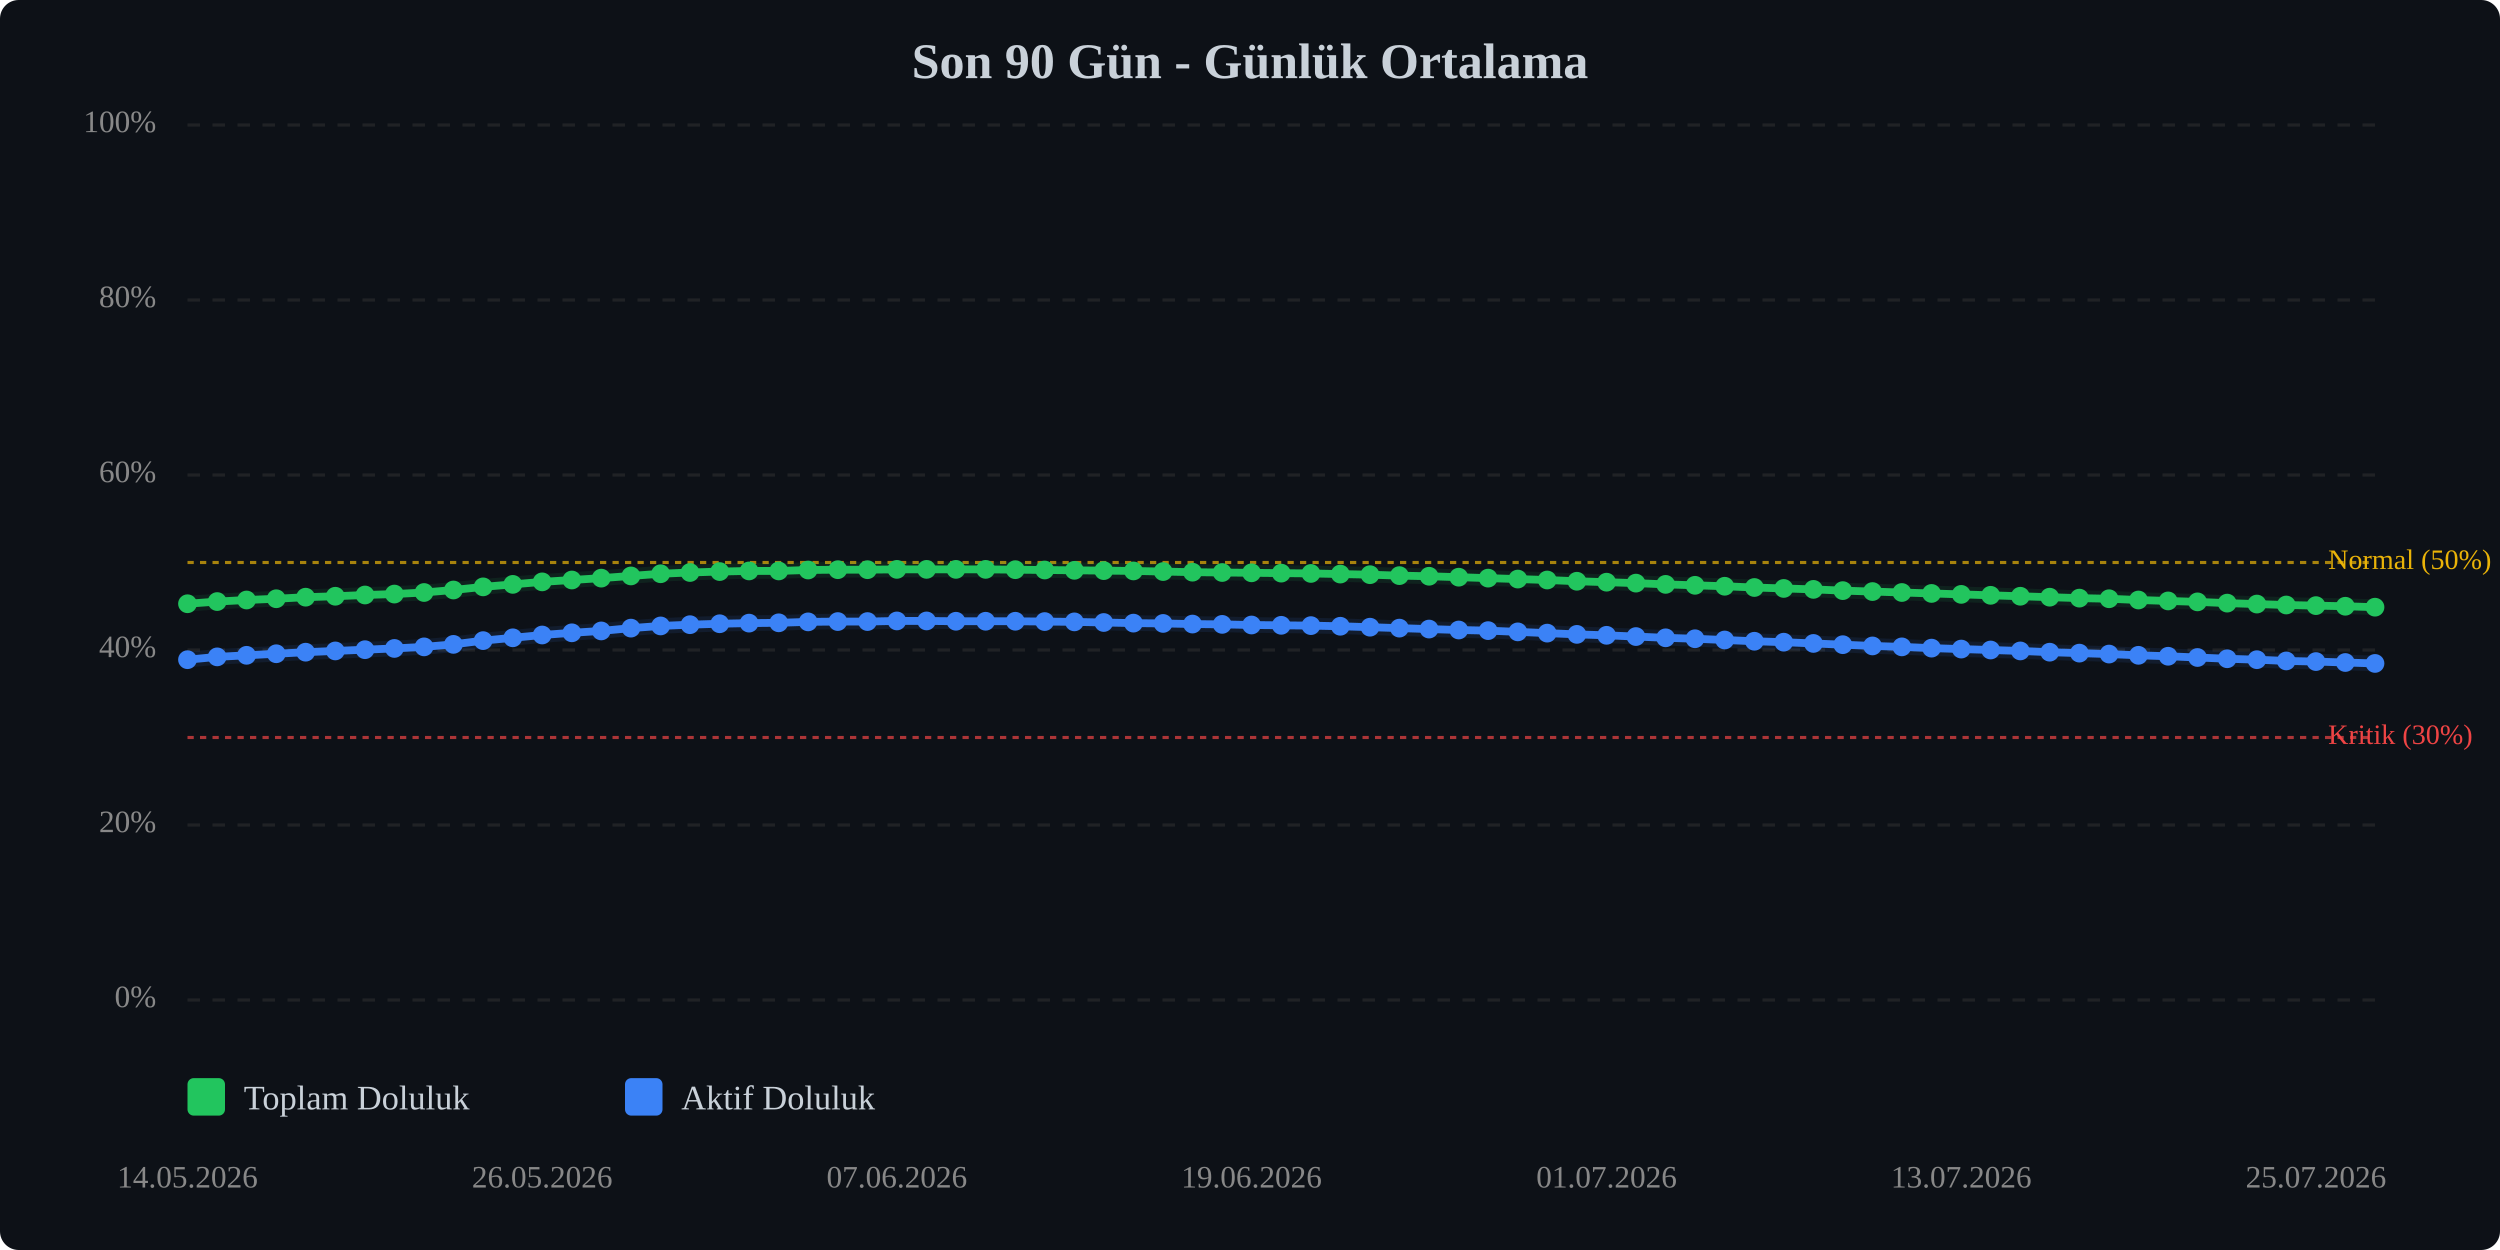
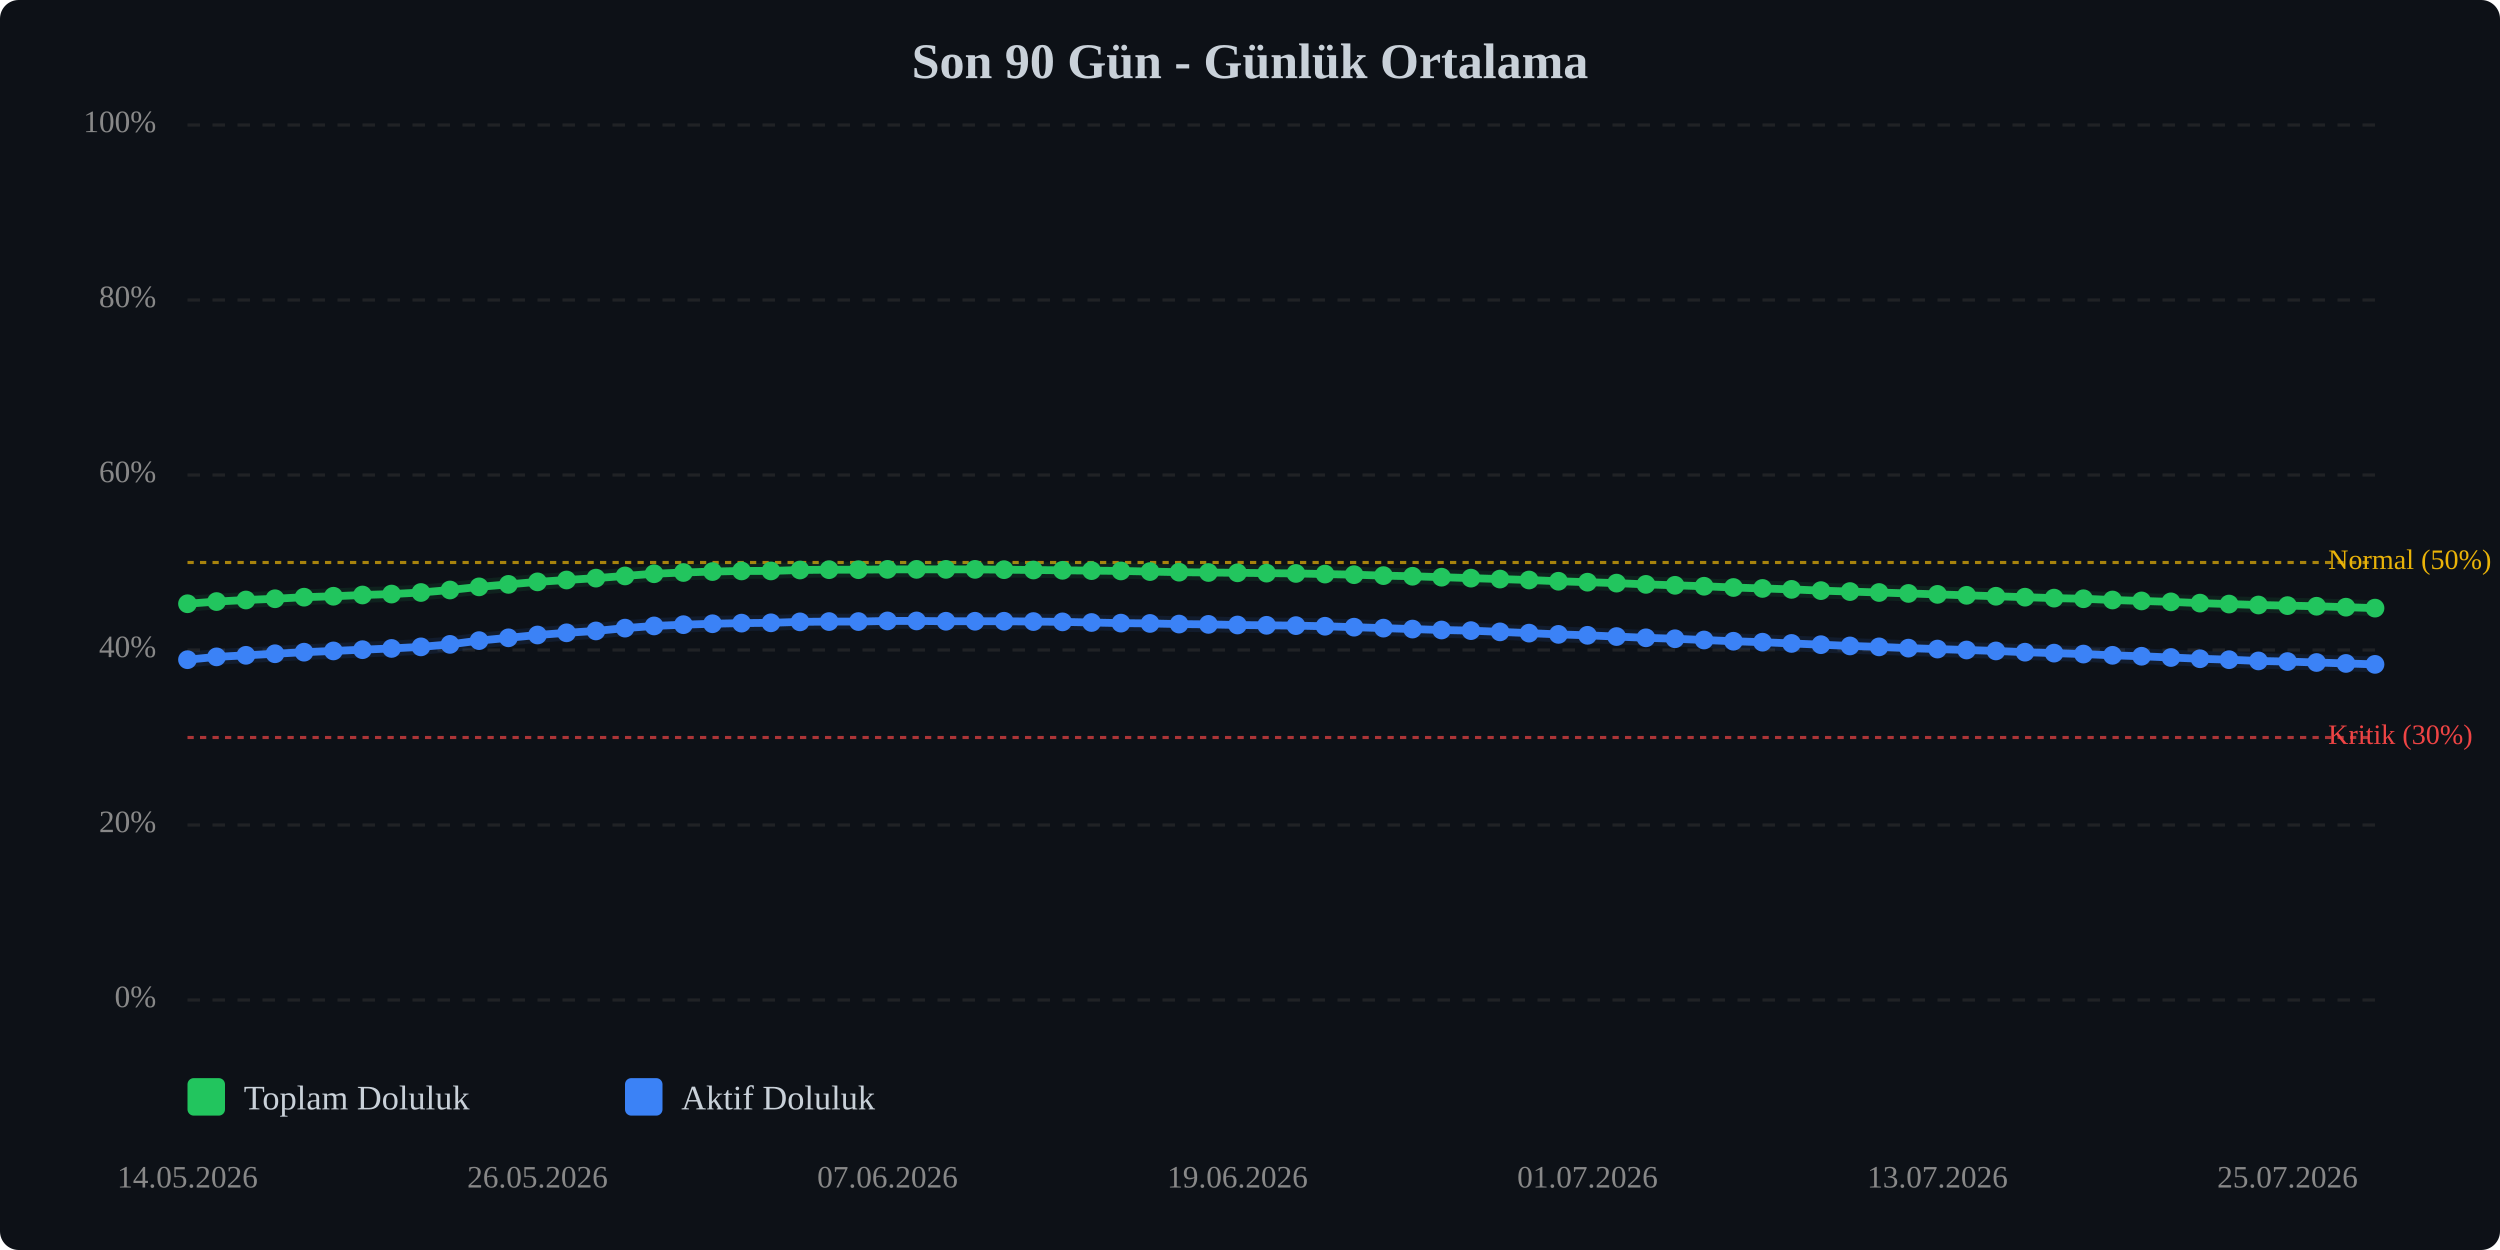
<svg xmlns="http://www.w3.org/2000/svg" viewBox="0 0 800 400" width="100%" style="max-width:800px;">
  <rect width="800" height="400" fill="#0d1117" rx="6" />
  <text x="400.0" y="25" text-anchor="middle" font-size="16" font-weight="bold" fill="#c9d1d9">Son 90 Gün - Günlük Ortalama</text>
  <line x1="60" y1="320.0" x2="760" y2="320.0" stroke="#333" stroke-width="1" stroke-dasharray="4,4" opacity="0.5" />
  <text x="50" y="320.0" text-anchor="end" dominant-baseline="middle" font-size="10" fill="#888">0%</text>
  <line x1="60" y1="264.0" x2="760" y2="264.0" stroke="#333" stroke-width="1" stroke-dasharray="4,4" opacity="0.5" />
  <text x="50" y="264.0" text-anchor="end" dominant-baseline="middle" font-size="10" fill="#888">20%</text>
  <line x1="60" y1="208.0" x2="760" y2="208.0" stroke="#333" stroke-width="1" stroke-dasharray="4,4" opacity="0.5" />
  <text x="50" y="208.0" text-anchor="end" dominant-baseline="middle" font-size="10" fill="#888">40%</text>
  <line x1="60" y1="152.0" x2="760" y2="152.0" stroke="#333" stroke-width="1" stroke-dasharray="4,4" opacity="0.5" />
  <text x="50" y="152.0" text-anchor="end" dominant-baseline="middle" font-size="10" fill="#888">60%</text>
  <line x1="60" y1="96.0" x2="760" y2="96.0" stroke="#333" stroke-width="1" stroke-dasharray="4,4" opacity="0.5" />
  <text x="50" y="96.0" text-anchor="end" dominant-baseline="middle" font-size="10" fill="#888">80%</text>
  <line x1="60" y1="40.0" x2="760" y2="40.0" stroke="#333" stroke-width="1" stroke-dasharray="4,4" opacity="0.5" />
  <text x="50" y="40.0" text-anchor="end" dominant-baseline="middle" font-size="10" fill="#888">100%</text>
  <line x1="60" y1="236.0" x2="760" y2="236.0" stroke="#ef4444" stroke-width="1" stroke-dasharray="2,2" opacity="0.7" />
  <text x="745" y="236.0" dominant-baseline="middle" font-size="9" fill="#ef4444">Kritik (30%)</text>
  <line x1="60" y1="180.0" x2="760" y2="180.0" stroke="#eab308" stroke-width="1" stroke-dasharray="2,2" opacity="0.7" />
  <text x="745" y="180.0" dominant-baseline="middle" font-size="9" fill="#eab308">Normal (50%)</text>
-   <polyline points="60.0,193.2 69.5,192.5 78.9,192.0 88.4,191.6 97.8,191.1 107.3,190.8 116.8,190.4 126.2,190.1 135.7,189.6 145.1,188.8 154.6,187.8 164.1,187.0 173.5,186.2 183.0,185.6 192.4,185.0 201.9,184.3 211.4,183.6 220.8,183.2 230.3,182.9 239.7,182.7 249.2,182.7 258.6,182.4 268.1,182.3 277.6,182.3 287.0,182.2 296.5,182.2 305.9,182.2 315.4,182.2 324.9,182.3 334.3,182.4 343.8,182.5 353.2,182.6 362.7,182.7 372.2,182.9 381.6,183.1 391.1,183.2 400.5,183.3 410.0,183.4 419.5,183.5 428.9,183.7 438.4,183.9 447.8,184.2 457.3,184.4 466.8,184.7 476.2,185.0 485.7,185.3 495.1,185.6 504.6,186.0 514.1,186.3 523.5,186.6 533.0,187.0 542.4,187.3 551.9,187.6 561.4,188.0 570.8,188.3 580.3,188.6 589.7,189.0 599.2,189.3 608.6,189.6 618.1,189.9 627.6,190.2 637.0,190.5 646.5,190.8 655.9,191.1 665.4,191.4 674.9,191.6 684.3,192.0 693.8,192.3 703.2,192.6 712.7,193.0 722.2,193.3 731.6,193.6 741.1,193.8 750.5,194.0 760.0,194.3" fill="none" stroke="#22c55e" stroke-width="2.5" stroke-linecap="round" stroke-linejoin="round" />
-   <polyline points="60.0,193.2 69.5,192.5 78.9,192.0 88.4,191.6 97.8,191.1 107.3,190.8 116.8,190.4 126.2,190.1 135.7,189.6 145.1,188.8 154.6,187.8 164.1,187.0 173.5,186.2 183.0,185.6 192.4,185.0 201.9,184.3 211.4,183.6 220.8,183.2 230.3,182.9 239.7,182.7 249.2,182.7 258.6,182.4 268.1,182.3 277.6,182.3 287.0,182.2 296.5,182.2 305.9,182.2 315.4,182.2 324.9,182.3 334.3,182.4 343.8,182.5 353.2,182.6 362.7,182.7 372.2,182.9 381.6,183.1 391.1,183.2 400.5,183.3 410.0,183.4 419.5,183.5 428.9,183.7 438.4,183.9 447.8,184.2 457.3,184.4 466.8,184.7 476.2,185.0 485.7,185.3 495.1,185.6 504.6,186.0 514.1,186.3 523.5,186.6 533.0,187.0 542.4,187.3 551.9,187.6 561.4,188.0 570.8,188.3 580.3,188.6 589.7,189.0 599.2,189.3 608.6,189.6 618.1,189.9 627.6,190.2 637.0,190.5 646.5,190.8 655.9,191.1 665.4,191.4 674.9,191.6 684.3,192.0 693.8,192.3 703.2,192.6 712.7,193.0 722.2,193.3 731.6,193.6 741.1,193.8 750.5,194.0 760.0,194.3" fill="none" stroke="#22c55e" stroke-width="5" opacity="0.1" stroke-linecap="round" stroke-linejoin="round" />
-   <polyline points="60.0,211.1 69.5,210.2 78.9,209.7 88.4,209.2 97.8,208.7 107.3,208.3 116.8,207.9 126.2,207.5 135.7,207.0 145.1,206.2 154.6,205.0 164.1,204.1 173.5,203.2 183.0,202.5 192.4,201.9 201.9,201.0 211.4,200.3 220.8,199.9 230.3,199.6 239.7,199.4 249.2,199.3 258.6,199.0 268.1,198.9 277.6,198.9 287.0,198.7 296.5,198.7 305.9,198.8 315.4,198.8 324.9,198.8 334.3,198.9 343.8,199.0 353.2,199.2 362.7,199.4 372.2,199.5 381.6,199.7 391.1,199.8 400.5,200.0 410.0,200.1 419.5,200.2 428.9,200.4 438.4,200.7 447.8,201.0 457.3,201.3 466.8,201.6 476.2,201.8 485.7,202.2 495.1,202.6 504.6,203.0 514.1,203.3 523.5,203.7 533.0,204.1 542.4,204.4 551.9,204.8 561.4,205.2 570.8,205.5 580.3,205.9 589.7,206.3 599.2,206.7 608.6,207.0 618.1,207.4 627.6,207.7 637.0,208.0 646.5,208.3 655.9,208.7 665.4,209.0 674.9,209.3 684.3,209.7 693.8,210.0 703.2,210.4 712.7,210.8 722.2,211.1 731.6,211.5 741.1,211.7 750.5,212.0 760.0,212.3" fill="none" stroke="#3b82f6" stroke-width="2.5" stroke-linecap="round" stroke-linejoin="round" />
-   <polyline points="60.0,211.1 69.5,210.2 78.9,209.7 88.4,209.2 97.8,208.7 107.3,208.3 116.8,207.9 126.2,207.5 135.7,207.0 145.1,206.2 154.6,205.0 164.1,204.1 173.5,203.2 183.0,202.5 192.4,201.9 201.9,201.0 211.4,200.3 220.8,199.9 230.3,199.6 239.7,199.4 249.2,199.3 258.6,199.0 268.1,198.9 277.6,198.9 287.0,198.7 296.5,198.7 305.9,198.8 315.4,198.8 324.9,198.8 334.3,198.9 343.8,199.0 353.2,199.2 362.7,199.4 372.2,199.5 381.6,199.7 391.1,199.8 400.5,200.0 410.0,200.1 419.5,200.2 428.9,200.4 438.4,200.7 447.8,201.0 457.3,201.3 466.8,201.6 476.2,201.8 485.7,202.2 495.1,202.6 504.6,203.0 514.1,203.3 523.5,203.7 533.0,204.1 542.4,204.4 551.9,204.8 561.4,205.2 570.8,205.5 580.3,205.9 589.7,206.3 599.2,206.7 608.6,207.0 618.1,207.4 627.6,207.7 637.0,208.0 646.5,208.3 655.9,208.7 665.4,209.0 674.9,209.3 684.3,209.7 693.8,210.0 703.2,210.4 712.7,210.8 722.2,211.1 731.6,211.5 741.1,211.7 750.5,212.0 760.0,212.3" fill="none" stroke="#3b82f6" stroke-width="5" opacity="0.1" stroke-linecap="round" stroke-linejoin="round" />
+   <polyline points="60.0,193.2 69.3,192.5 78.7,192.0 88.0,191.6 97.3,191.1 106.7,190.8 116.0,190.4 125.3,190.1 134.7,189.6 144.0,188.8 153.3,187.8 162.7,187.0 172.0,186.2 181.3,185.6 190.7,185.0 200.0,184.3 209.3,183.6 218.7,183.2 228.0,182.9 237.3,182.7 246.7,182.7 256.0,182.4 265.3,182.3 274.7,182.3 284.0,182.2 293.3,182.2 302.7,182.2 312.0,182.2 321.3,182.3 330.7,182.4 340.0,182.5 349.3,182.6 358.7,182.7 368.0,182.9 377.3,183.1 386.7,183.2 396.0,183.3 405.3,183.4 414.7,183.5 424.0,183.7 433.3,183.9 442.7,184.2 452.0,184.4 461.3,184.7 470.7,185.0 480.0,185.3 489.3,185.6 498.7,186.0 508.0,186.3 517.3,186.6 526.7,187.0 536.0,187.3 545.3,187.6 554.7,188.0 564.0,188.3 573.3,188.6 582.7,189.0 592.0,189.3 601.3,189.6 610.7,189.9 620.0,190.2 629.3,190.5 638.7,190.8 648.0,191.1 657.3,191.4 666.7,191.6 676.0,192.0 685.3,192.3 694.7,192.6 704.0,193.0 713.3,193.3 722.7,193.6 732.0,193.8 741.3,194.0 750.7,194.3 760.0,194.6" fill="none" stroke="#22c55e" stroke-width="2.5" stroke-linecap="round" stroke-linejoin="round" />
+   <polyline points="60.0,193.2 69.3,192.5 78.7,192.0 88.0,191.6 97.3,191.1 106.7,190.8 116.0,190.4 125.3,190.1 134.7,189.6 144.0,188.8 153.3,187.8 162.7,187.0 172.0,186.2 181.3,185.6 190.7,185.0 200.0,184.3 209.3,183.6 218.7,183.2 228.0,182.9 237.3,182.7 246.7,182.7 256.0,182.4 265.3,182.3 274.7,182.3 284.0,182.2 293.3,182.2 302.7,182.2 312.0,182.2 321.3,182.3 330.7,182.4 340.0,182.5 349.3,182.6 358.7,182.7 368.0,182.9 377.3,183.1 386.7,183.2 396.0,183.3 405.3,183.4 414.7,183.5 424.0,183.7 433.3,183.9 442.7,184.2 452.0,184.4 461.3,184.7 470.7,185.0 480.0,185.3 489.3,185.6 498.7,186.0 508.0,186.3 517.3,186.6 526.7,187.0 536.0,187.3 545.3,187.6 554.7,188.0 564.0,188.3 573.3,188.6 582.7,189.0 592.0,189.3 601.3,189.6 610.7,189.9 620.0,190.2 629.3,190.5 638.7,190.8 648.0,191.1 657.3,191.4 666.7,191.6 676.0,192.0 685.3,192.3 694.7,192.6 704.0,193.0 713.3,193.3 722.7,193.6 732.0,193.8 741.3,194.0 750.7,194.3 760.0,194.6" fill="none" stroke="#22c55e" stroke-width="5" opacity="0.1" stroke-linecap="round" stroke-linejoin="round" />
+   <polyline points="60.0,211.1 69.3,210.2 78.7,209.7 88.0,209.2 97.3,208.7 106.7,208.3 116.0,207.9 125.3,207.5 134.7,207.0 144.0,206.2 153.3,205.0 162.7,204.1 172.0,203.2 181.3,202.5 190.7,201.9 200.0,201.0 209.3,200.3 218.7,199.9 228.0,199.6 237.3,199.4 246.7,199.3 256.0,199.0 265.3,198.9 274.7,198.9 284.0,198.7 293.3,198.7 302.7,198.8 312.0,198.8 321.3,198.8 330.7,198.9 340.0,199.0 349.3,199.2 358.7,199.4 368.0,199.5 377.3,199.7 386.7,199.8 396.0,200.0 405.3,200.1 414.7,200.2 424.0,200.4 433.3,200.7 442.7,201.0 452.0,201.3 461.3,201.6 470.7,201.8 480.0,202.2 489.3,202.6 498.7,203.0 508.0,203.3 517.3,203.7 526.7,204.1 536.0,204.4 545.3,204.8 554.7,205.2 564.0,205.5 573.3,205.9 582.7,206.3 592.0,206.7 601.3,207.0 610.7,207.4 620.0,207.7 629.3,208.0 638.7,208.3 648.0,208.7 657.3,209.0 666.7,209.3 676.0,209.7 685.3,210.0 694.7,210.4 704.0,210.8 713.3,211.1 722.7,211.5 732.0,211.7 741.3,212.0 750.7,212.3 760.0,212.6" fill="none" stroke="#3b82f6" stroke-width="2.5" stroke-linecap="round" stroke-linejoin="round" />
+   <polyline points="60.0,211.1 69.3,210.2 78.7,209.7 88.0,209.2 97.3,208.7 106.7,208.3 116.0,207.9 125.3,207.5 134.7,207.0 144.0,206.2 153.3,205.0 162.7,204.1 172.0,203.2 181.3,202.5 190.7,201.9 200.0,201.0 209.3,200.3 218.7,199.9 228.0,199.6 237.3,199.4 246.7,199.3 256.0,199.0 265.3,198.9 274.7,198.9 284.0,198.7 293.3,198.7 302.7,198.8 312.0,198.8 321.3,198.8 330.7,198.9 340.0,199.0 349.3,199.2 358.7,199.4 368.0,199.5 377.3,199.7 386.7,199.8 396.0,200.0 405.3,200.1 414.7,200.2 424.0,200.4 433.3,200.7 442.7,201.0 452.0,201.3 461.3,201.6 470.7,201.8 480.0,202.2 489.3,202.6 498.7,203.0 508.0,203.3 517.3,203.7 526.7,204.1 536.0,204.4 545.3,204.8 554.7,205.2 564.0,205.5 573.3,205.9 582.7,206.3 592.0,206.7 601.3,207.0 610.7,207.4 620.0,207.7 629.3,208.0 638.7,208.3 648.0,208.7 657.3,209.0 666.7,209.3 676.0,209.7 685.3,210.0 694.7,210.4 704.0,210.8 713.3,211.1 722.7,211.5 732.0,211.7 741.3,212.0 750.7,212.3 760.0,212.6" fill="none" stroke="#3b82f6" stroke-width="5" opacity="0.1" stroke-linecap="round" stroke-linejoin="round" />
  <circle cx="60.0" cy="193.2" r="3" fill="#22c55e" />
-   <circle cx="69.5" cy="192.5" r="3" fill="#22c55e" />
-   <circle cx="78.9" cy="192.0" r="3" fill="#22c55e" />
-   <circle cx="88.4" cy="191.6" r="3" fill="#22c55e" />
-   <circle cx="97.8" cy="191.1" r="3" fill="#22c55e" />
-   <circle cx="107.3" cy="190.8" r="3" fill="#22c55e" />
-   <circle cx="116.8" cy="190.4" r="3" fill="#22c55e" />
-   <circle cx="126.2" cy="190.1" r="3" fill="#22c55e" />
-   <circle cx="135.7" cy="189.6" r="3" fill="#22c55e" />
-   <circle cx="145.1" cy="188.8" r="3" fill="#22c55e" />
-   <circle cx="154.6" cy="187.8" r="3" fill="#22c55e" />
-   <circle cx="164.1" cy="187.0" r="3" fill="#22c55e" />
-   <circle cx="173.5" cy="186.2" r="3" fill="#22c55e" />
-   <circle cx="183.0" cy="185.6" r="3" fill="#22c55e" />
-   <circle cx="192.4" cy="185.0" r="3" fill="#22c55e" />
-   <circle cx="201.9" cy="184.3" r="3" fill="#22c55e" />
-   <circle cx="211.4" cy="183.6" r="3" fill="#22c55e" />
-   <circle cx="220.8" cy="183.2" r="3" fill="#22c55e" />
-   <circle cx="230.3" cy="182.9" r="3" fill="#22c55e" />
-   <circle cx="239.7" cy="182.7" r="3" fill="#22c55e" />
-   <circle cx="249.2" cy="182.7" r="3" fill="#22c55e" />
-   <circle cx="258.6" cy="182.4" r="3" fill="#22c55e" />
-   <circle cx="268.1" cy="182.3" r="3" fill="#22c55e" />
-   <circle cx="277.6" cy="182.3" r="3" fill="#22c55e" />
-   <circle cx="287.0" cy="182.2" r="3" fill="#22c55e" />
-   <circle cx="296.5" cy="182.2" r="3" fill="#22c55e" />
-   <circle cx="305.9" cy="182.2" r="3" fill="#22c55e" />
-   <circle cx="315.4" cy="182.2" r="3" fill="#22c55e" />
-   <circle cx="324.9" cy="182.3" r="3" fill="#22c55e" />
-   <circle cx="334.3" cy="182.4" r="3" fill="#22c55e" />
-   <circle cx="343.8" cy="182.5" r="3" fill="#22c55e" />
-   <circle cx="353.2" cy="182.6" r="3" fill="#22c55e" />
-   <circle cx="362.7" cy="182.7" r="3" fill="#22c55e" />
-   <circle cx="372.2" cy="182.9" r="3" fill="#22c55e" />
-   <circle cx="381.6" cy="183.1" r="3" fill="#22c55e" />
-   <circle cx="391.1" cy="183.2" r="3" fill="#22c55e" />
-   <circle cx="400.5" cy="183.3" r="3" fill="#22c55e" />
-   <circle cx="410.0" cy="183.4" r="3" fill="#22c55e" />
-   <circle cx="419.5" cy="183.5" r="3" fill="#22c55e" />
-   <circle cx="428.9" cy="183.7" r="3" fill="#22c55e" />
-   <circle cx="438.4" cy="183.9" r="3" fill="#22c55e" />
-   <circle cx="447.8" cy="184.2" r="3" fill="#22c55e" />
-   <circle cx="457.3" cy="184.4" r="3" fill="#22c55e" />
-   <circle cx="466.8" cy="184.7" r="3" fill="#22c55e" />
-   <circle cx="476.2" cy="185.0" r="3" fill="#22c55e" />
-   <circle cx="485.7" cy="185.3" r="3" fill="#22c55e" />
-   <circle cx="495.1" cy="185.6" r="3" fill="#22c55e" />
-   <circle cx="504.6" cy="186.0" r="3" fill="#22c55e" />
-   <circle cx="514.1" cy="186.3" r="3" fill="#22c55e" />
-   <circle cx="523.5" cy="186.6" r="3" fill="#22c55e" />
-   <circle cx="533.0" cy="187.0" r="3" fill="#22c55e" />
-   <circle cx="542.4" cy="187.3" r="3" fill="#22c55e" />
-   <circle cx="551.9" cy="187.6" r="3" fill="#22c55e" />
-   <circle cx="561.4" cy="188.0" r="3" fill="#22c55e" />
-   <circle cx="570.8" cy="188.3" r="3" fill="#22c55e" />
-   <circle cx="580.3" cy="188.6" r="3" fill="#22c55e" />
-   <circle cx="589.7" cy="189.0" r="3" fill="#22c55e" />
-   <circle cx="599.2" cy="189.3" r="3" fill="#22c55e" />
-   <circle cx="608.6" cy="189.6" r="3" fill="#22c55e" />
-   <circle cx="618.1" cy="189.9" r="3" fill="#22c55e" />
-   <circle cx="627.6" cy="190.2" r="3" fill="#22c55e" />
-   <circle cx="637.0" cy="190.5" r="3" fill="#22c55e" />
-   <circle cx="646.5" cy="190.8" r="3" fill="#22c55e" />
-   <circle cx="655.9" cy="191.1" r="3" fill="#22c55e" />
-   <circle cx="665.4" cy="191.4" r="3" fill="#22c55e" />
-   <circle cx="674.9" cy="191.6" r="3" fill="#22c55e" />
-   <circle cx="684.3" cy="192.0" r="3" fill="#22c55e" />
-   <circle cx="693.8" cy="192.3" r="3" fill="#22c55e" />
-   <circle cx="703.2" cy="192.6" r="3" fill="#22c55e" />
-   <circle cx="712.7" cy="193.0" r="3" fill="#22c55e" />
-   <circle cx="722.2" cy="193.3" r="3" fill="#22c55e" />
-   <circle cx="731.6" cy="193.6" r="3" fill="#22c55e" />
-   <circle cx="741.1" cy="193.8" r="3" fill="#22c55e" />
-   <circle cx="750.5" cy="194.0" r="3" fill="#22c55e" />
-   <circle cx="760.0" cy="194.3" r="3" fill="#22c55e" />
+   <circle cx="69.3" cy="192.5" r="3" fill="#22c55e" />
+   <circle cx="78.7" cy="192.0" r="3" fill="#22c55e" />
+   <circle cx="88.0" cy="191.6" r="3" fill="#22c55e" />
+   <circle cx="97.3" cy="191.1" r="3" fill="#22c55e" />
+   <circle cx="106.7" cy="190.8" r="3" fill="#22c55e" />
+   <circle cx="116.0" cy="190.4" r="3" fill="#22c55e" />
+   <circle cx="125.3" cy="190.1" r="3" fill="#22c55e" />
+   <circle cx="134.7" cy="189.6" r="3" fill="#22c55e" />
+   <circle cx="144.0" cy="188.8" r="3" fill="#22c55e" />
+   <circle cx="153.3" cy="187.8" r="3" fill="#22c55e" />
+   <circle cx="162.7" cy="187.0" r="3" fill="#22c55e" />
+   <circle cx="172.0" cy="186.2" r="3" fill="#22c55e" />
+   <circle cx="181.3" cy="185.6" r="3" fill="#22c55e" />
+   <circle cx="190.7" cy="185.0" r="3" fill="#22c55e" />
+   <circle cx="200.0" cy="184.3" r="3" fill="#22c55e" />
+   <circle cx="209.3" cy="183.6" r="3" fill="#22c55e" />
+   <circle cx="218.7" cy="183.2" r="3" fill="#22c55e" />
+   <circle cx="228.0" cy="182.9" r="3" fill="#22c55e" />
+   <circle cx="237.3" cy="182.7" r="3" fill="#22c55e" />
+   <circle cx="246.7" cy="182.7" r="3" fill="#22c55e" />
+   <circle cx="256.0" cy="182.4" r="3" fill="#22c55e" />
+   <circle cx="265.3" cy="182.3" r="3" fill="#22c55e" />
+   <circle cx="274.7" cy="182.3" r="3" fill="#22c55e" />
+   <circle cx="284.0" cy="182.2" r="3" fill="#22c55e" />
+   <circle cx="293.3" cy="182.2" r="3" fill="#22c55e" />
+   <circle cx="302.7" cy="182.2" r="3" fill="#22c55e" />
+   <circle cx="312.0" cy="182.2" r="3" fill="#22c55e" />
+   <circle cx="321.3" cy="182.3" r="3" fill="#22c55e" />
+   <circle cx="330.7" cy="182.4" r="3" fill="#22c55e" />
+   <circle cx="340.0" cy="182.5" r="3" fill="#22c55e" />
+   <circle cx="349.3" cy="182.6" r="3" fill="#22c55e" />
+   <circle cx="358.7" cy="182.7" r="3" fill="#22c55e" />
+   <circle cx="368.0" cy="182.9" r="3" fill="#22c55e" />
+   <circle cx="377.3" cy="183.1" r="3" fill="#22c55e" />
+   <circle cx="386.7" cy="183.2" r="3" fill="#22c55e" />
+   <circle cx="396.0" cy="183.3" r="3" fill="#22c55e" />
+   <circle cx="405.3" cy="183.4" r="3" fill="#22c55e" />
+   <circle cx="414.7" cy="183.5" r="3" fill="#22c55e" />
+   <circle cx="424.0" cy="183.7" r="3" fill="#22c55e" />
+   <circle cx="433.3" cy="183.9" r="3" fill="#22c55e" />
+   <circle cx="442.7" cy="184.2" r="3" fill="#22c55e" />
+   <circle cx="452.0" cy="184.4" r="3" fill="#22c55e" />
+   <circle cx="461.3" cy="184.7" r="3" fill="#22c55e" />
+   <circle cx="470.7" cy="185.0" r="3" fill="#22c55e" />
+   <circle cx="480.0" cy="185.3" r="3" fill="#22c55e" />
+   <circle cx="489.3" cy="185.6" r="3" fill="#22c55e" />
+   <circle cx="498.7" cy="186.0" r="3" fill="#22c55e" />
+   <circle cx="508.0" cy="186.3" r="3" fill="#22c55e" />
+   <circle cx="517.3" cy="186.6" r="3" fill="#22c55e" />
+   <circle cx="526.7" cy="187.0" r="3" fill="#22c55e" />
+   <circle cx="536.0" cy="187.3" r="3" fill="#22c55e" />
+   <circle cx="545.3" cy="187.6" r="3" fill="#22c55e" />
+   <circle cx="554.7" cy="188.0" r="3" fill="#22c55e" />
+   <circle cx="564.0" cy="188.3" r="3" fill="#22c55e" />
+   <circle cx="573.3" cy="188.6" r="3" fill="#22c55e" />
+   <circle cx="582.7" cy="189.0" r="3" fill="#22c55e" />
+   <circle cx="592.0" cy="189.3" r="3" fill="#22c55e" />
+   <circle cx="601.3" cy="189.6" r="3" fill="#22c55e" />
+   <circle cx="610.7" cy="189.9" r="3" fill="#22c55e" />
+   <circle cx="620.0" cy="190.2" r="3" fill="#22c55e" />
+   <circle cx="629.3" cy="190.5" r="3" fill="#22c55e" />
+   <circle cx="638.7" cy="190.8" r="3" fill="#22c55e" />
+   <circle cx="648.0" cy="191.1" r="3" fill="#22c55e" />
+   <circle cx="657.3" cy="191.4" r="3" fill="#22c55e" />
+   <circle cx="666.7" cy="191.6" r="3" fill="#22c55e" />
+   <circle cx="676.0" cy="192.0" r="3" fill="#22c55e" />
+   <circle cx="685.3" cy="192.3" r="3" fill="#22c55e" />
+   <circle cx="694.7" cy="192.6" r="3" fill="#22c55e" />
+   <circle cx="704.0" cy="193.0" r="3" fill="#22c55e" />
+   <circle cx="713.3" cy="193.3" r="3" fill="#22c55e" />
+   <circle cx="722.7" cy="193.6" r="3" fill="#22c55e" />
+   <circle cx="732.0" cy="193.8" r="3" fill="#22c55e" />
+   <circle cx="741.3" cy="194.0" r="3" fill="#22c55e" />
+   <circle cx="750.7" cy="194.3" r="3" fill="#22c55e" />
+   <circle cx="760.0" cy="194.6" r="3" fill="#22c55e" />
  <circle cx="60.0" cy="211.1" r="3" fill="#3b82f6" />
-   <circle cx="69.5" cy="210.2" r="3" fill="#3b82f6" />
-   <circle cx="78.9" cy="209.7" r="3" fill="#3b82f6" />
-   <circle cx="88.4" cy="209.2" r="3" fill="#3b82f6" />
-   <circle cx="97.8" cy="208.7" r="3" fill="#3b82f6" />
-   <circle cx="107.3" cy="208.3" r="3" fill="#3b82f6" />
-   <circle cx="116.8" cy="207.9" r="3" fill="#3b82f6" />
-   <circle cx="126.2" cy="207.5" r="3" fill="#3b82f6" />
-   <circle cx="135.7" cy="207.0" r="3" fill="#3b82f6" />
-   <circle cx="145.1" cy="206.2" r="3" fill="#3b82f6" />
-   <circle cx="154.6" cy="205.0" r="3" fill="#3b82f6" />
-   <circle cx="164.1" cy="204.1" r="3" fill="#3b82f6" />
-   <circle cx="173.5" cy="203.2" r="3" fill="#3b82f6" />
-   <circle cx="183.0" cy="202.5" r="3" fill="#3b82f6" />
-   <circle cx="192.4" cy="201.9" r="3" fill="#3b82f6" />
-   <circle cx="201.9" cy="201.0" r="3" fill="#3b82f6" />
-   <circle cx="211.4" cy="200.3" r="3" fill="#3b82f6" />
-   <circle cx="220.8" cy="199.9" r="3" fill="#3b82f6" />
-   <circle cx="230.3" cy="199.6" r="3" fill="#3b82f6" />
-   <circle cx="239.7" cy="199.4" r="3" fill="#3b82f6" />
-   <circle cx="249.2" cy="199.3" r="3" fill="#3b82f6" />
-   <circle cx="258.6" cy="199.0" r="3" fill="#3b82f6" />
-   <circle cx="268.1" cy="198.9" r="3" fill="#3b82f6" />
-   <circle cx="277.6" cy="198.9" r="3" fill="#3b82f6" />
-   <circle cx="287.0" cy="198.7" r="3" fill="#3b82f6" />
-   <circle cx="296.5" cy="198.7" r="3" fill="#3b82f6" />
-   <circle cx="305.9" cy="198.8" r="3" fill="#3b82f6" />
-   <circle cx="315.4" cy="198.8" r="3" fill="#3b82f6" />
-   <circle cx="324.9" cy="198.8" r="3" fill="#3b82f6" />
-   <circle cx="334.3" cy="198.9" r="3" fill="#3b82f6" />
-   <circle cx="343.8" cy="199.0" r="3" fill="#3b82f6" />
-   <circle cx="353.2" cy="199.2" r="3" fill="#3b82f6" />
-   <circle cx="362.7" cy="199.4" r="3" fill="#3b82f6" />
-   <circle cx="372.2" cy="199.5" r="3" fill="#3b82f6" />
-   <circle cx="381.6" cy="199.7" r="3" fill="#3b82f6" />
-   <circle cx="391.1" cy="199.8" r="3" fill="#3b82f6" />
-   <circle cx="400.5" cy="200.0" r="3" fill="#3b82f6" />
-   <circle cx="410.0" cy="200.1" r="3" fill="#3b82f6" />
-   <circle cx="419.5" cy="200.2" r="3" fill="#3b82f6" />
-   <circle cx="428.9" cy="200.4" r="3" fill="#3b82f6" />
-   <circle cx="438.4" cy="200.7" r="3" fill="#3b82f6" />
-   <circle cx="447.8" cy="201.0" r="3" fill="#3b82f6" />
-   <circle cx="457.3" cy="201.3" r="3" fill="#3b82f6" />
-   <circle cx="466.8" cy="201.6" r="3" fill="#3b82f6" />
-   <circle cx="476.2" cy="201.8" r="3" fill="#3b82f6" />
-   <circle cx="485.7" cy="202.2" r="3" fill="#3b82f6" />
-   <circle cx="495.1" cy="202.6" r="3" fill="#3b82f6" />
-   <circle cx="504.6" cy="203.0" r="3" fill="#3b82f6" />
-   <circle cx="514.1" cy="203.3" r="3" fill="#3b82f6" />
-   <circle cx="523.5" cy="203.7" r="3" fill="#3b82f6" />
-   <circle cx="533.0" cy="204.1" r="3" fill="#3b82f6" />
-   <circle cx="542.4" cy="204.4" r="3" fill="#3b82f6" />
-   <circle cx="551.9" cy="204.8" r="3" fill="#3b82f6" />
-   <circle cx="561.4" cy="205.2" r="3" fill="#3b82f6" />
-   <circle cx="570.8" cy="205.5" r="3" fill="#3b82f6" />
-   <circle cx="580.3" cy="205.9" r="3" fill="#3b82f6" />
-   <circle cx="589.7" cy="206.3" r="3" fill="#3b82f6" />
-   <circle cx="599.2" cy="206.7" r="3" fill="#3b82f6" />
-   <circle cx="608.6" cy="207.0" r="3" fill="#3b82f6" />
-   <circle cx="618.1" cy="207.4" r="3" fill="#3b82f6" />
-   <circle cx="627.6" cy="207.7" r="3" fill="#3b82f6" />
-   <circle cx="637.0" cy="208.0" r="3" fill="#3b82f6" />
-   <circle cx="646.5" cy="208.3" r="3" fill="#3b82f6" />
-   <circle cx="655.9" cy="208.7" r="3" fill="#3b82f6" />
-   <circle cx="665.4" cy="209.0" r="3" fill="#3b82f6" />
-   <circle cx="674.9" cy="209.3" r="3" fill="#3b82f6" />
-   <circle cx="684.3" cy="209.7" r="3" fill="#3b82f6" />
-   <circle cx="693.8" cy="210.0" r="3" fill="#3b82f6" />
-   <circle cx="703.2" cy="210.4" r="3" fill="#3b82f6" />
-   <circle cx="712.7" cy="210.8" r="3" fill="#3b82f6" />
-   <circle cx="722.2" cy="211.1" r="3" fill="#3b82f6" />
-   <circle cx="731.6" cy="211.5" r="3" fill="#3b82f6" />
-   <circle cx="741.1" cy="211.7" r="3" fill="#3b82f6" />
-   <circle cx="750.5" cy="212.0" r="3" fill="#3b82f6" />
-   <circle cx="760.0" cy="212.3" r="3" fill="#3b82f6" />
+   <circle cx="69.3" cy="210.2" r="3" fill="#3b82f6" />
+   <circle cx="78.7" cy="209.7" r="3" fill="#3b82f6" />
+   <circle cx="88.0" cy="209.2" r="3" fill="#3b82f6" />
+   <circle cx="97.3" cy="208.7" r="3" fill="#3b82f6" />
+   <circle cx="106.7" cy="208.3" r="3" fill="#3b82f6" />
+   <circle cx="116.0" cy="207.9" r="3" fill="#3b82f6" />
+   <circle cx="125.3" cy="207.5" r="3" fill="#3b82f6" />
+   <circle cx="134.7" cy="207.0" r="3" fill="#3b82f6" />
+   <circle cx="144.0" cy="206.2" r="3" fill="#3b82f6" />
+   <circle cx="153.3" cy="205.0" r="3" fill="#3b82f6" />
+   <circle cx="162.7" cy="204.1" r="3" fill="#3b82f6" />
+   <circle cx="172.0" cy="203.2" r="3" fill="#3b82f6" />
+   <circle cx="181.3" cy="202.5" r="3" fill="#3b82f6" />
+   <circle cx="190.7" cy="201.9" r="3" fill="#3b82f6" />
+   <circle cx="200.0" cy="201.0" r="3" fill="#3b82f6" />
+   <circle cx="209.3" cy="200.3" r="3" fill="#3b82f6" />
+   <circle cx="218.7" cy="199.9" r="3" fill="#3b82f6" />
+   <circle cx="228.0" cy="199.6" r="3" fill="#3b82f6" />
+   <circle cx="237.3" cy="199.4" r="3" fill="#3b82f6" />
+   <circle cx="246.7" cy="199.3" r="3" fill="#3b82f6" />
+   <circle cx="256.0" cy="199.0" r="3" fill="#3b82f6" />
+   <circle cx="265.3" cy="198.9" r="3" fill="#3b82f6" />
+   <circle cx="274.7" cy="198.9" r="3" fill="#3b82f6" />
+   <circle cx="284.0" cy="198.7" r="3" fill="#3b82f6" />
+   <circle cx="293.3" cy="198.7" r="3" fill="#3b82f6" />
+   <circle cx="302.7" cy="198.8" r="3" fill="#3b82f6" />
+   <circle cx="312.0" cy="198.8" r="3" fill="#3b82f6" />
+   <circle cx="321.3" cy="198.8" r="3" fill="#3b82f6" />
+   <circle cx="330.7" cy="198.9" r="3" fill="#3b82f6" />
+   <circle cx="340.0" cy="199.0" r="3" fill="#3b82f6" />
+   <circle cx="349.3" cy="199.2" r="3" fill="#3b82f6" />
+   <circle cx="358.7" cy="199.4" r="3" fill="#3b82f6" />
+   <circle cx="368.0" cy="199.5" r="3" fill="#3b82f6" />
+   <circle cx="377.3" cy="199.7" r="3" fill="#3b82f6" />
+   <circle cx="386.7" cy="199.8" r="3" fill="#3b82f6" />
+   <circle cx="396.0" cy="200.0" r="3" fill="#3b82f6" />
+   <circle cx="405.3" cy="200.1" r="3" fill="#3b82f6" />
+   <circle cx="414.7" cy="200.2" r="3" fill="#3b82f6" />
+   <circle cx="424.0" cy="200.4" r="3" fill="#3b82f6" />
+   <circle cx="433.3" cy="200.7" r="3" fill="#3b82f6" />
+   <circle cx="442.7" cy="201.0" r="3" fill="#3b82f6" />
+   <circle cx="452.0" cy="201.3" r="3" fill="#3b82f6" />
+   <circle cx="461.3" cy="201.6" r="3" fill="#3b82f6" />
+   <circle cx="470.7" cy="201.8" r="3" fill="#3b82f6" />
+   <circle cx="480.0" cy="202.2" r="3" fill="#3b82f6" />
+   <circle cx="489.3" cy="202.6" r="3" fill="#3b82f6" />
+   <circle cx="498.7" cy="203.0" r="3" fill="#3b82f6" />
+   <circle cx="508.0" cy="203.3" r="3" fill="#3b82f6" />
+   <circle cx="517.3" cy="203.7" r="3" fill="#3b82f6" />
+   <circle cx="526.7" cy="204.1" r="3" fill="#3b82f6" />
+   <circle cx="536.0" cy="204.4" r="3" fill="#3b82f6" />
+   <circle cx="545.3" cy="204.8" r="3" fill="#3b82f6" />
+   <circle cx="554.7" cy="205.2" r="3" fill="#3b82f6" />
+   <circle cx="564.0" cy="205.5" r="3" fill="#3b82f6" />
+   <circle cx="573.3" cy="205.9" r="3" fill="#3b82f6" />
+   <circle cx="582.7" cy="206.3" r="3" fill="#3b82f6" />
+   <circle cx="592.0" cy="206.7" r="3" fill="#3b82f6" />
+   <circle cx="601.3" cy="207.0" r="3" fill="#3b82f6" />
+   <circle cx="610.7" cy="207.4" r="3" fill="#3b82f6" />
+   <circle cx="620.0" cy="207.7" r="3" fill="#3b82f6" />
+   <circle cx="629.3" cy="208.0" r="3" fill="#3b82f6" />
+   <circle cx="638.7" cy="208.3" r="3" fill="#3b82f6" />
+   <circle cx="648.0" cy="208.7" r="3" fill="#3b82f6" />
+   <circle cx="657.3" cy="209.0" r="3" fill="#3b82f6" />
+   <circle cx="666.7" cy="209.3" r="3" fill="#3b82f6" />
+   <circle cx="676.0" cy="209.7" r="3" fill="#3b82f6" />
+   <circle cx="685.3" cy="210.0" r="3" fill="#3b82f6" />
+   <circle cx="694.7" cy="210.4" r="3" fill="#3b82f6" />
+   <circle cx="704.0" cy="210.8" r="3" fill="#3b82f6" />
+   <circle cx="713.3" cy="211.1" r="3" fill="#3b82f6" />
+   <circle cx="722.7" cy="211.5" r="3" fill="#3b82f6" />
+   <circle cx="732.0" cy="211.7" r="3" fill="#3b82f6" />
+   <circle cx="741.3" cy="212.0" r="3" fill="#3b82f6" />
+   <circle cx="750.7" cy="212.3" r="3" fill="#3b82f6" />
+   <circle cx="760.0" cy="212.6" r="3" fill="#3b82f6" />
  <text x="60.0" y="380" text-anchor="middle" font-size="10" fill="#888">14.05.2026</text>
-   <text x="173.5" y="380" text-anchor="middle" font-size="10" fill="#888">26.05.2026</text>
-   <text x="287.0" y="380" text-anchor="middle" font-size="10" fill="#888">07.06.2026</text>
-   <text x="400.5" y="380" text-anchor="middle" font-size="10" fill="#888">19.06.2026</text>
-   <text x="514.1" y="380" text-anchor="middle" font-size="10" fill="#888">01.07.2026</text>
-   <text x="627.6" y="380" text-anchor="middle" font-size="10" fill="#888">13.07.2026</text>
-   <text x="741.1" y="380" text-anchor="middle" font-size="10" fill="#888">25.07.2026</text>
+   <text x="172.0" y="380" text-anchor="middle" font-size="10" fill="#888">26.05.2026</text>
+   <text x="284.0" y="380" text-anchor="middle" font-size="10" fill="#888">07.06.2026</text>
+   <text x="396.0" y="380" text-anchor="middle" font-size="10" fill="#888">19.06.2026</text>
+   <text x="508.0" y="380" text-anchor="middle" font-size="10" fill="#888">01.07.2026</text>
+   <text x="620.0" y="380" text-anchor="middle" font-size="10" fill="#888">13.07.2026</text>
+   <text x="732.0" y="380" text-anchor="middle" font-size="10" fill="#888">25.07.2026</text>
  <g transform="translate(60, 345)">
    <rect x="0" y="0" width="12" height="12" fill="#22c55e" rx="2" />
    <text x="18" y="10" font-size="11" fill="#c9d1d9">Toplam Doluluk</text>
    <rect x="140" y="0" width="12" height="12" fill="#3b82f6" rx="2" />
    <text x="158" y="10" font-size="11" fill="#c9d1d9">Aktif Doluluk</text>
  </g>
</svg>
